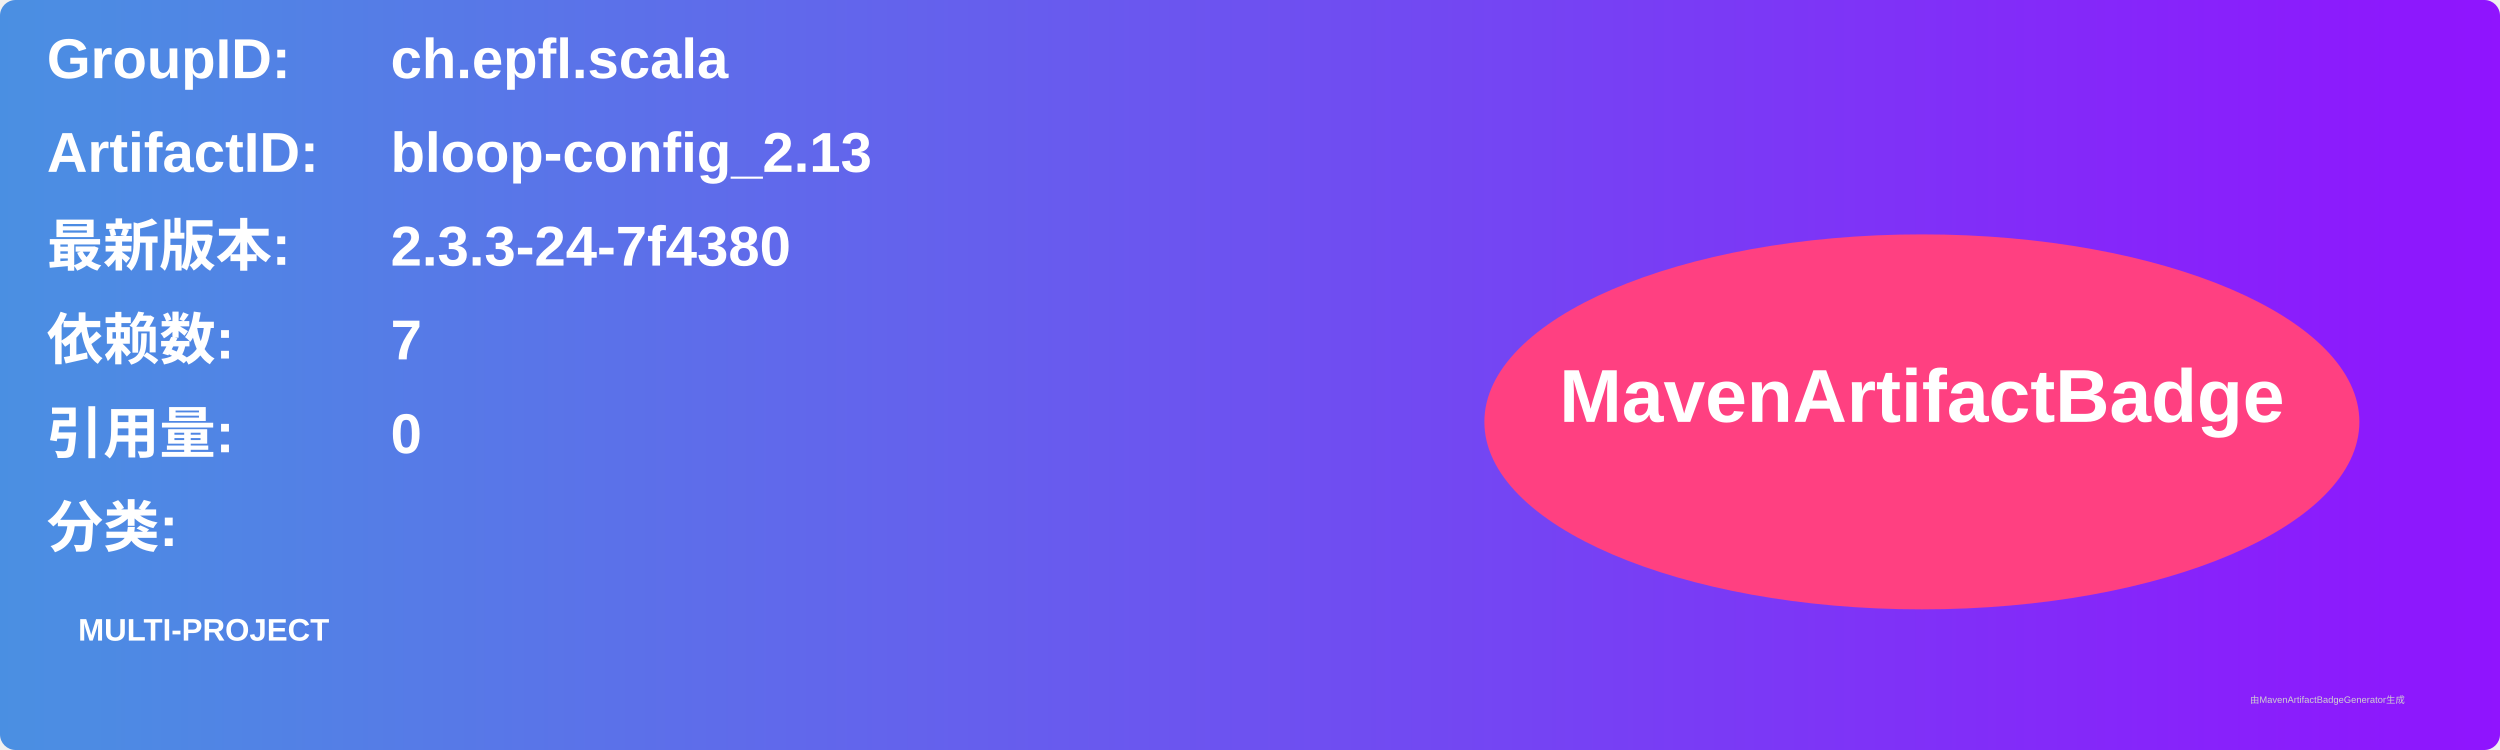
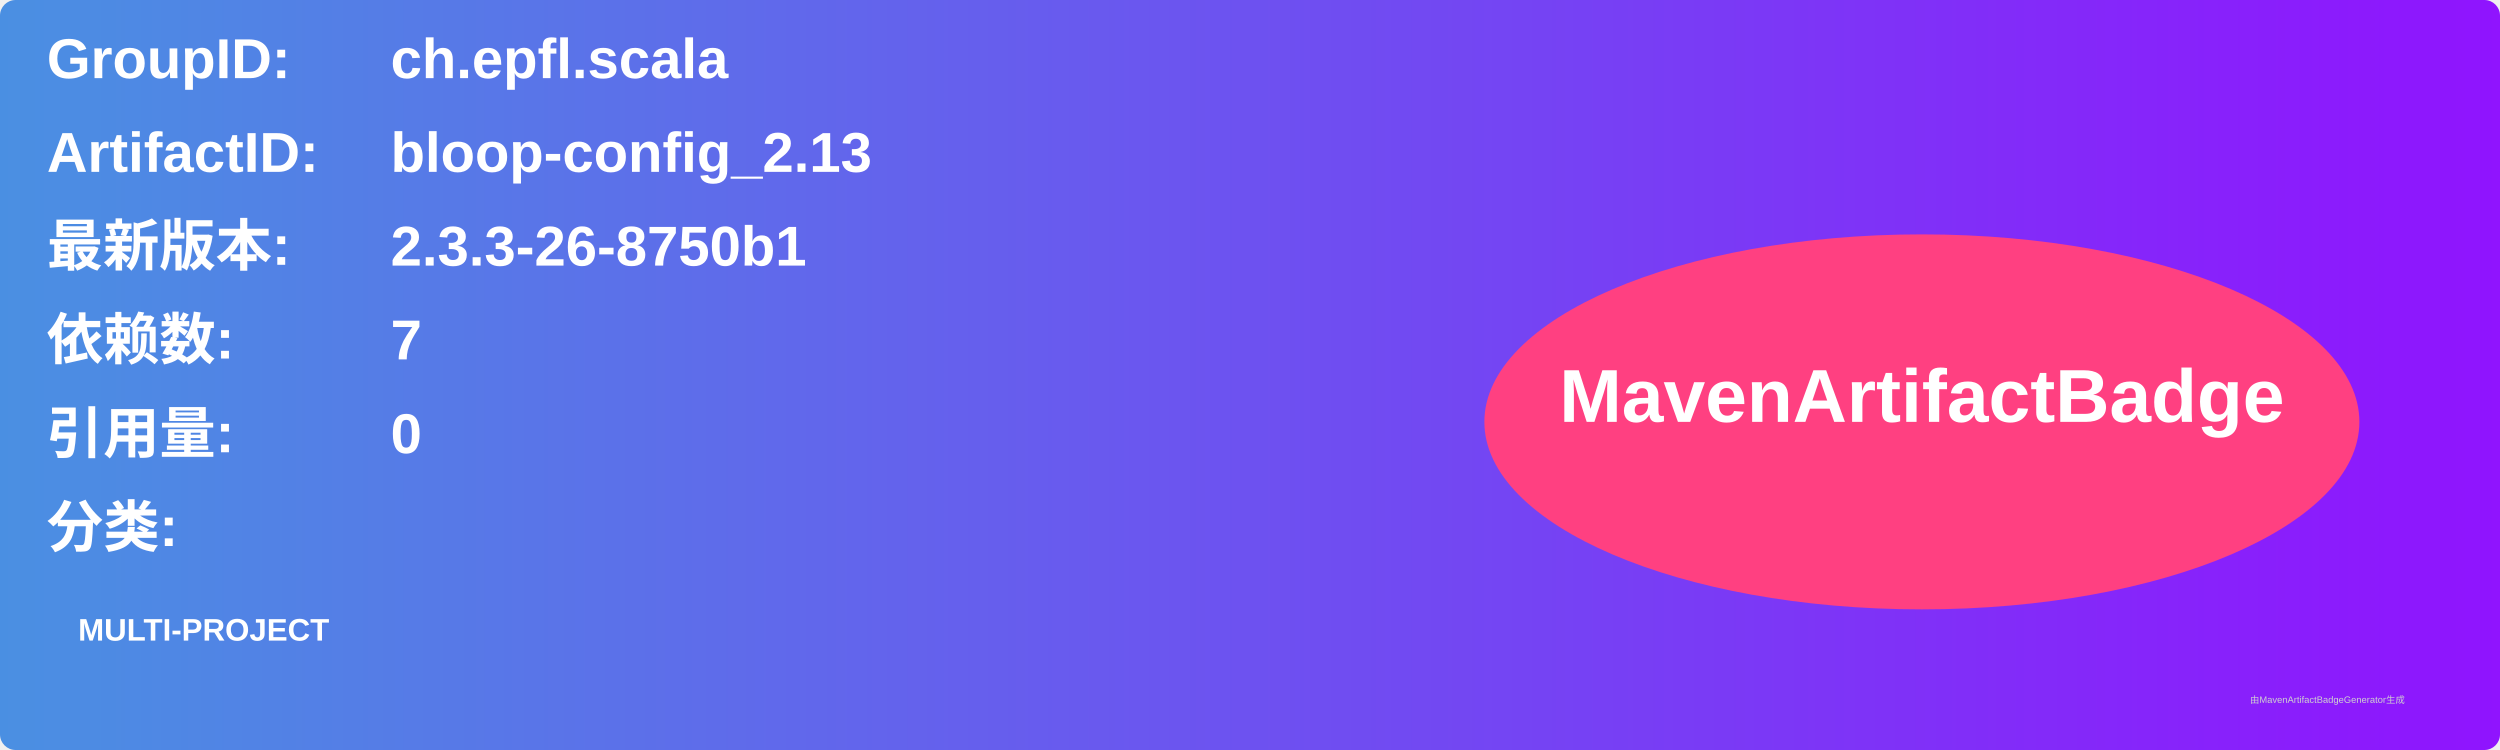
<svg xmlns="http://www.w3.org/2000/svg" width="800" height="240" viewBox="0 0 800 240">
  <linearGradient id="grad" x1="0%" y1="0%" x2="100%" y2="0%">
    <stop offset="0%" stop-color="#4a90e2" />
    <stop offset="100%" stop-color="#9013fe" />
  </linearGradient>
  <rect width="100%" height="100%" rx="5" ry="5" fill="url(#grad)" />
  <g transform="translate(15, 15)">
    <text x="0" y="10" font-family="Arial" font-size="18" fill="white" font-weight="bold" width="260">GroupID:</text>
    <text x="110" y="10" font-family="Arial" font-size="18" fill="white" font-weight="bold" width="460">ch.epfl.scala</text>
    <text x="0" y="40" font-family="Arial" font-size="18" fill="white" font-weight="bold" width="260">ArtifactID:</text>
    <text x="110" y="40" font-family="Arial" font-size="18" fill="white" font-weight="bold" width="460">bloop-config_2.13</text>
    <text x="0" y="70" font-family="Arial" font-size="18" fill="white" font-weight="bold">最新版本:</text>
    <text x="110" y="70" font-family="Arial" font-size="18" fill="white" font-weight="bold">
-       <tspan font-weight="bold">2.3.3-24-7f4380</tspan>
+       <tspan font-weight="bold">2.3.3-26-8750b1</tspan>
    </text>
    <text x="0" y="100" font-family="Arial" font-size="18" fill="white" font-weight="bold">依赖数: </text>
    <text x="110" y="100" font-family="Arial" font-size="18" fill="white">
      <tspan font-weight="bold">7</tspan>
    </text>
    <text x="0" y="130" font-family="Arial" font-size="18" fill="white" font-weight="bold">引用量: </text>
    <text x="110" y="130" font-family="Arial" font-size="18" fill="white">
      <tspan font-weight="bold">0</tspan>
    </text>
    <text x="0" y="160" font-family="Arial" font-size="18" fill="white" font-weight="bold">分类:</text>
    <text x="10" y="190" font-family="Arial" font-size="10" fill="white">
      <tspan font-weight="bold">MULTI-PROJECT</tspan>
    </text>
    <ellipse cx="600" cy="120" rx="140" ry="60" fill="#ff4081" />
    <text x="600" y="120" text-anchor="middle" font-family="Arial" font-size="24" fill="white" font-weight="bold">MavenArtifactBadge</text>
  </g>
  <text x="720" y="225" font-family="Arial" font-size="3" fill="#d0d0d0">由MavenArtifactBadgeGenerator生成</text>
</svg>
